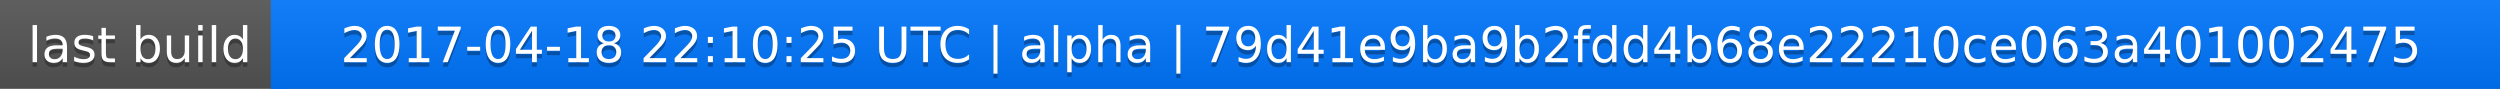
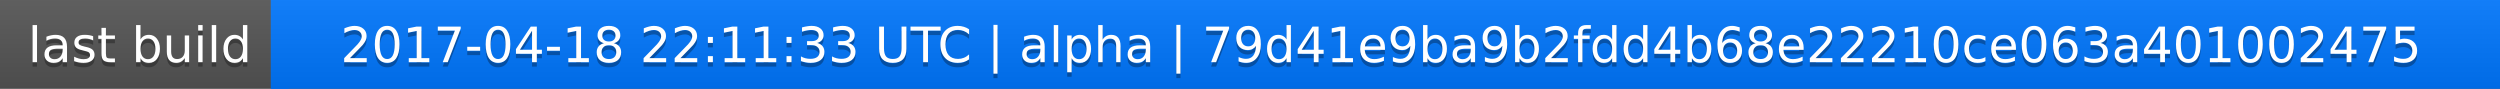
<svg xmlns="http://www.w3.org/2000/svg" width="563" height="20">
  <linearGradient id="a" x2="0" y2="100%">
    <stop offset="0" stop-color="#bbb" stop-opacity=".1" />
    <stop offset="1" stop-opacity=".1" />
  </linearGradient>
  <rect rx="0" width="563" height="20" fill="#555" />
  <rect rx="0" x="61" width="502" height="20" fill="#07f" />
  <path fill="#07f" d="M61 0h4v20h-4z" />
  <rect rx="0" width="563" height="20" fill="url(#a)" />
  <g fill="#fff" text-anchor="middle" font-family="DejaVu Sans,Verdana,Geneva,sans-serif" font-size="11">
    <text x="31.5" y="15" fill="#010101" fill-opacity=".3">last build</text>
    <text x="31.5" y="14">last build</text>
-     <text x="311" y="15" fill="#010101" fill-opacity=".3">2017-04-18 22:10:25 UTC | alpha | 79d41e9ba9b2fdd4b68e22210ce063a401002475</text>
-     <text x="311" y="14">2017-04-18 22:10:25 UTC | alpha | 79d41e9ba9b2fdd4b68e22210ce063a401002475</text>
+     <text x="311" y="15" fill="#010101" fill-opacity=".3">2017-04-18 22:11:33 UTC | alpha | 79d41e9ba9b2fdd4b68e22210ce063a401002475</text>
+     <text x="311" y="14">2017-04-18 22:11:33 UTC | alpha | 79d41e9ba9b2fdd4b68e22210ce063a401002475</text>
  </g>
</svg>
